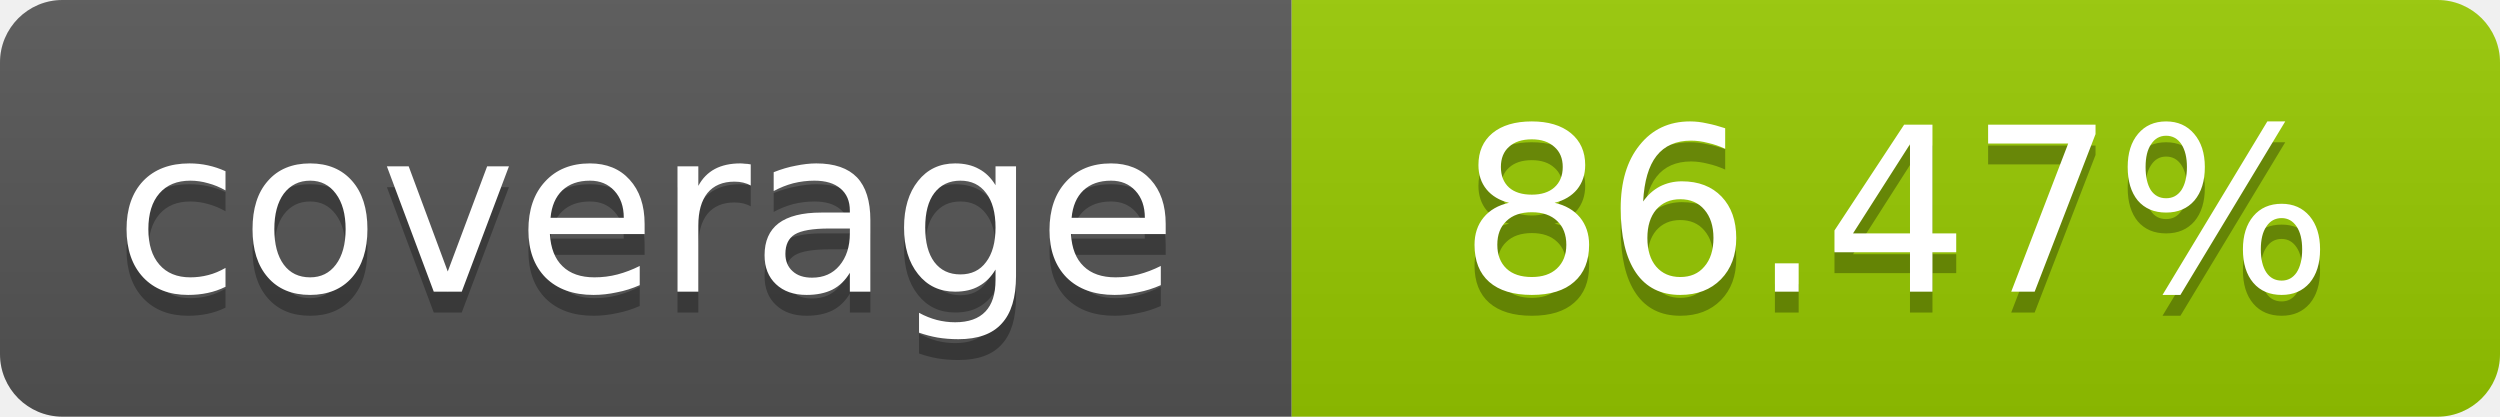
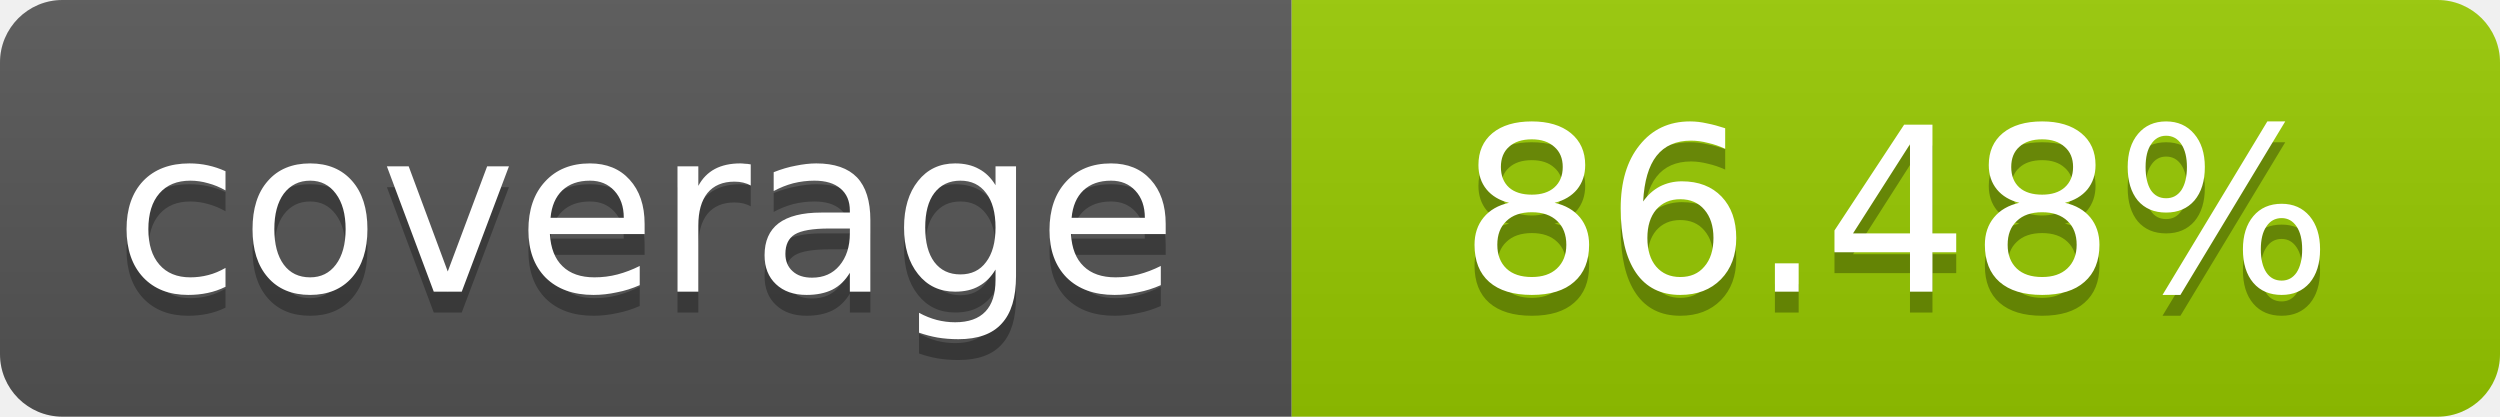
- <svg xmlns="http://www.w3.org/2000/svg" width="120" height="20" role="img" aria-label="coverage: 86.47%">
+ <svg xmlns="http://www.w3.org/2000/svg" width="120" height="20" role="img" aria-label="coverage: 86.48%">
  <linearGradient id="s" x2="0" y2="100%">
    <stop offset="0" stop-color="#bbb" stop-opacity=".1" />
    <stop offset="1" stop-opacity=".1" />
  </linearGradient>
  <clipPath id="r">
    <rect width="120" height="20" rx="3" fill="#fff" />
  </clipPath>
  <g clip-path="url(#r)">
    <rect width="62" height="20" fill="#555" />
    <rect x="62" width="58" height="20" fill="#97CA00" />
    <rect width="120" height="20" fill="url(#s)" />
  </g>
  <g fill="#fff" text-anchor="middle" font-family="Verdana,Geneva,DejaVu Sans,sans-serif" font-size="11">
    <text x="31" y="15" fill="#010101" fill-opacity=".3">coverage</text>
    <text x="31" y="14">coverage</text>
-     <text x="91" y="15" fill="#010101" fill-opacity=".3">86.47%</text>
-     <text x="91" y="14">86.47%</text>
+     <text x="91" y="15" fill="#010101" fill-opacity=".3">86.48%</text>
+     <text x="91" y="14">86.48%</text>
  </g>
</svg>
